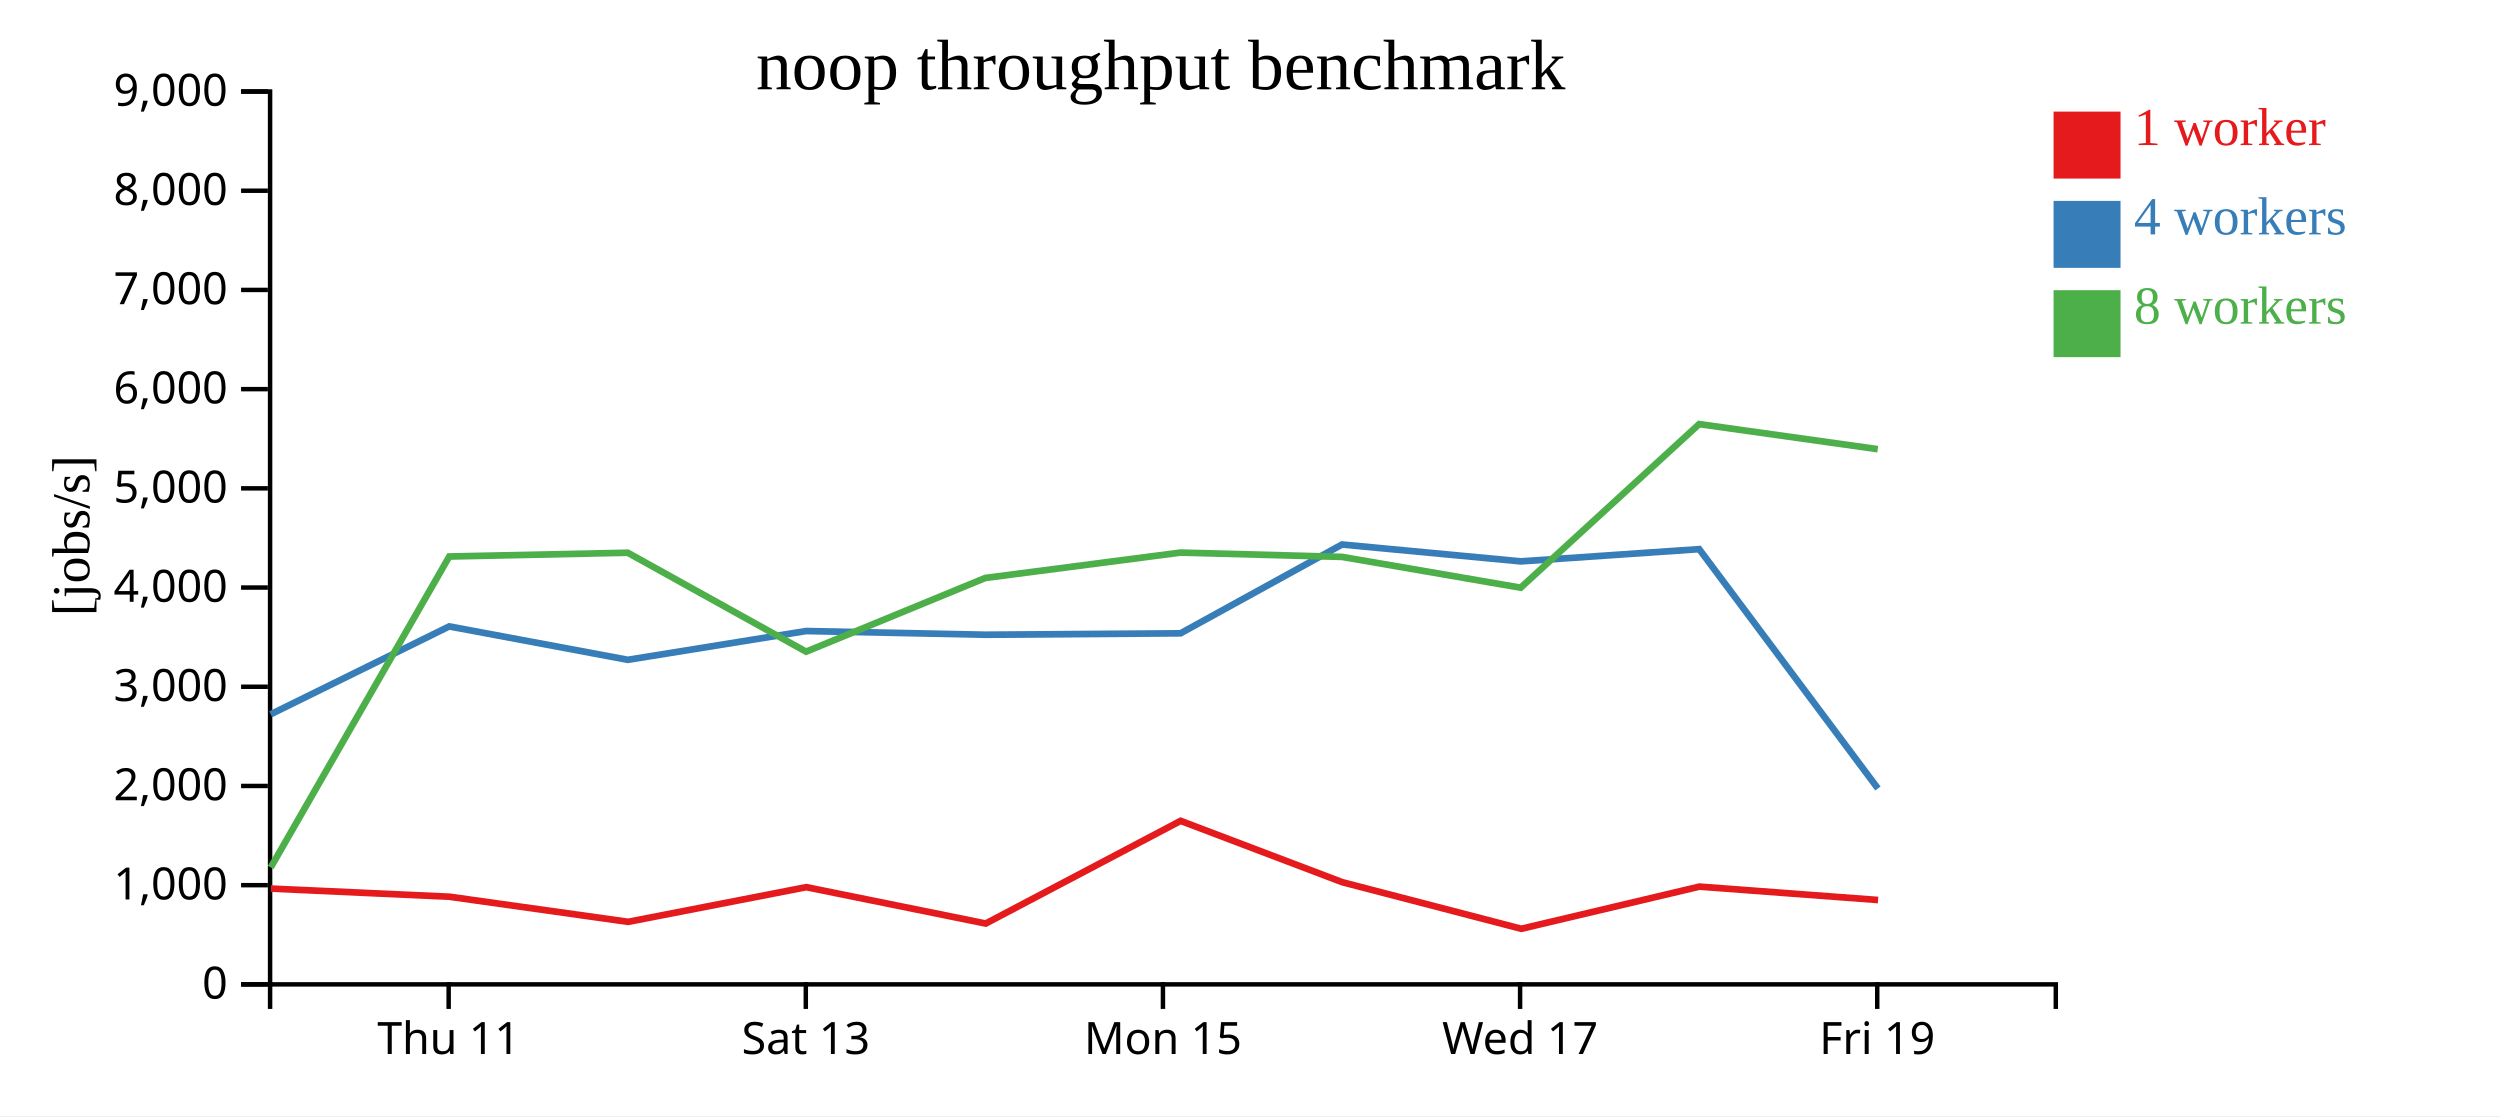
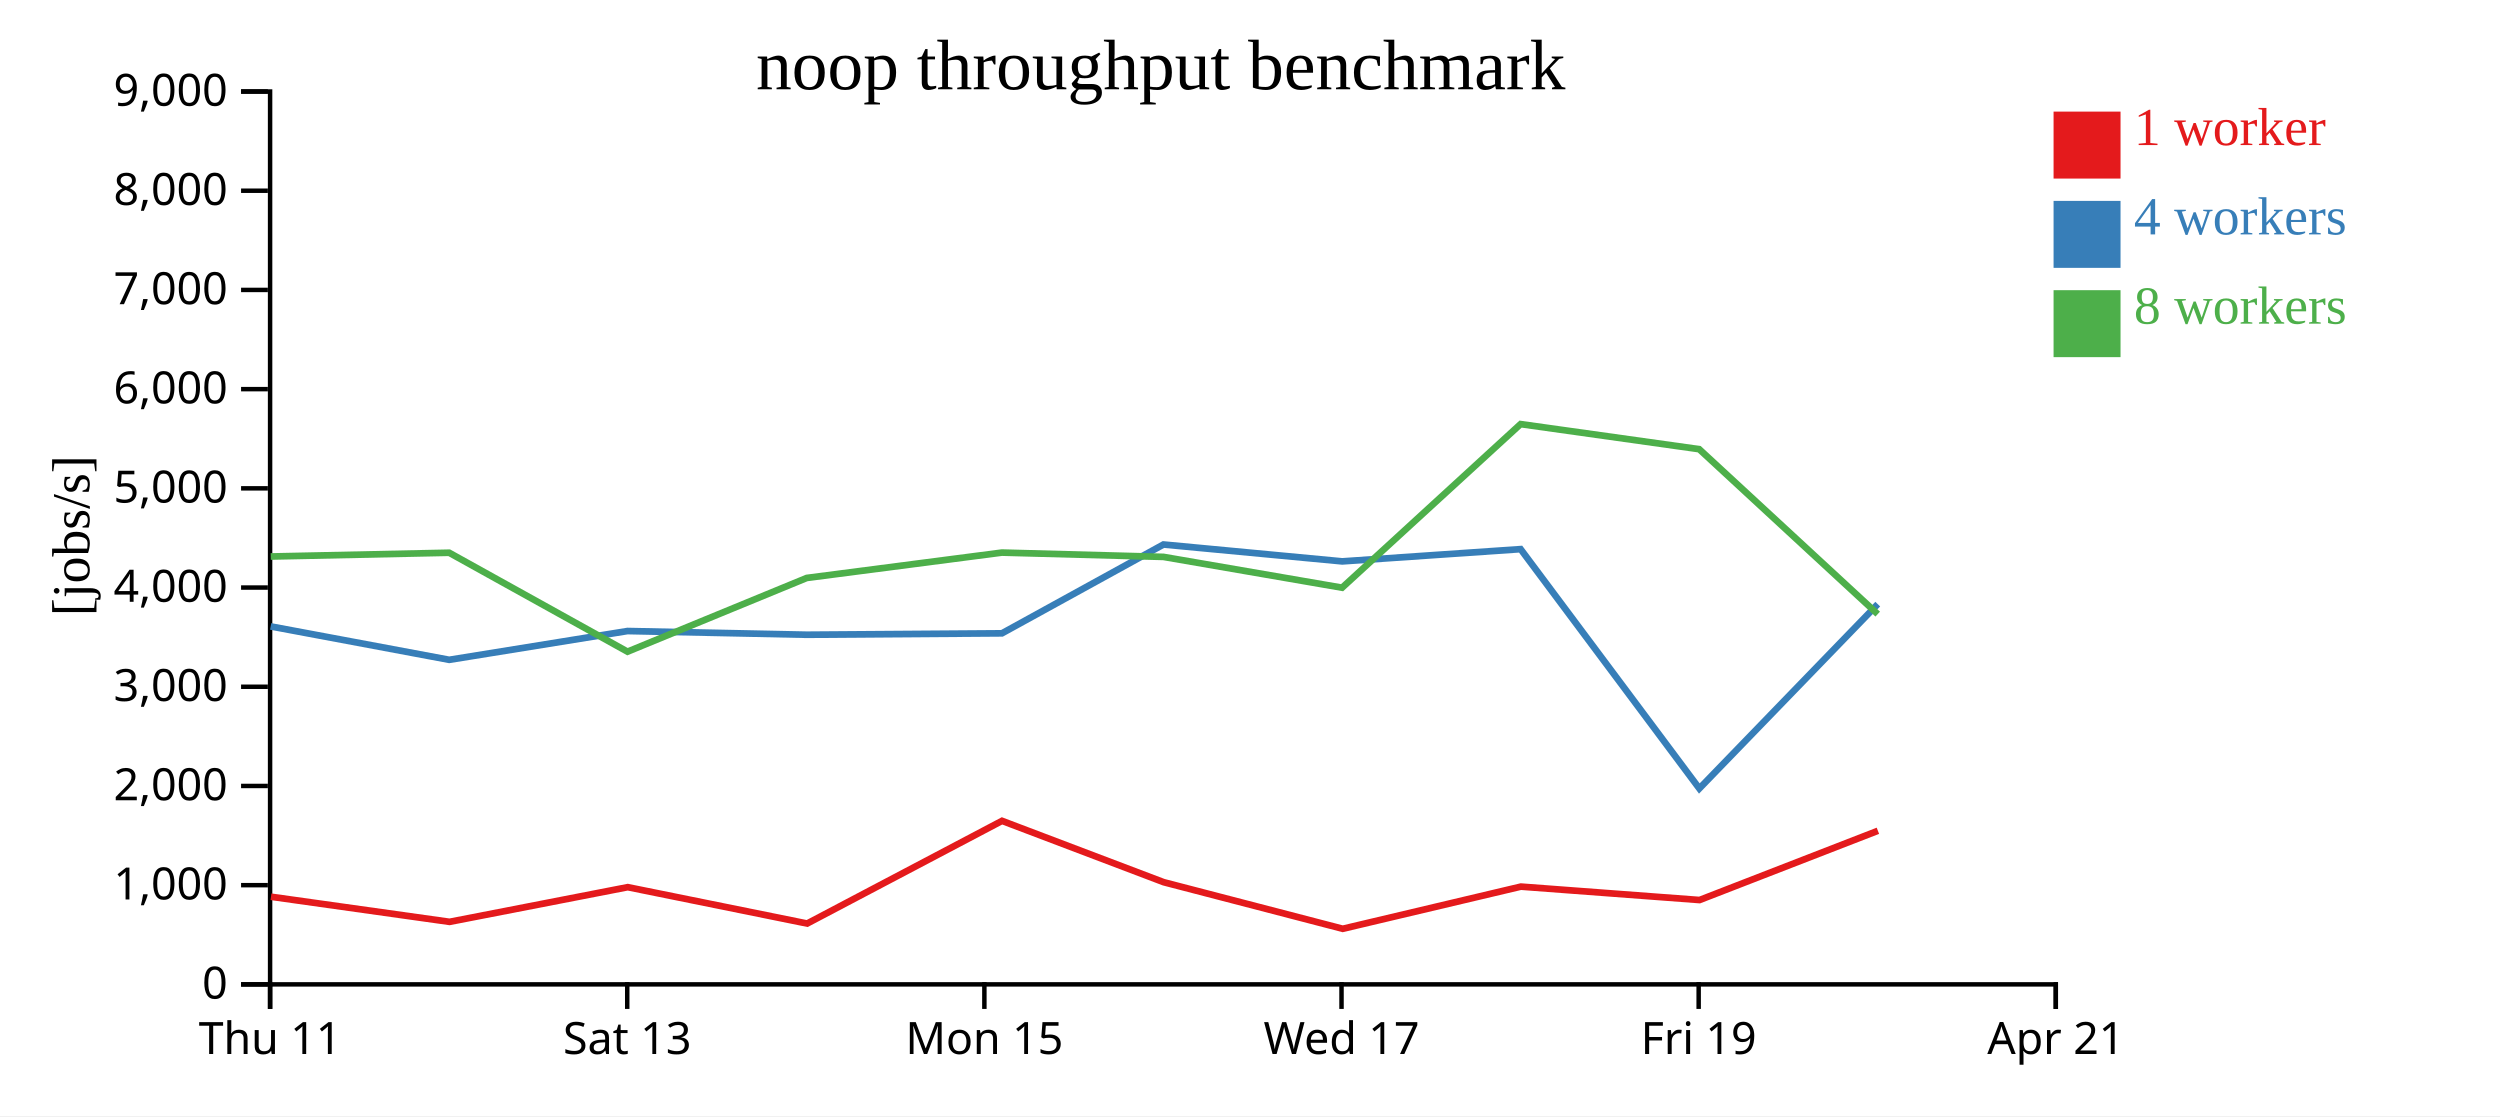
<svg xmlns="http://www.w3.org/2000/svg" width="560" height="250">
  <rect width="100%" height="100%" fill="white" />
  <g transform="translate(60,20)">
    <g transform="translate(0,200)" fill="none" font-size="10" font-family="sans-serif" text-anchor="middle">
      <path class="domain" stroke="currentColor" d="M0.5,6V0.5H400.5V6" />
-       <g class="tick" opacity="1" transform="translate(40.5,0)">
+       <g class="tick" opacity="1" transform="translate(0.5,0)">
        <line stroke="currentColor" y2="6" />
        <text fill="currentColor" y="9" dy="0.71em">Thu 11</text>
      </g>
-       <g class="tick" opacity="1" transform="translate(120.5,0)">
+       <g class="tick" opacity="1" transform="translate(80.5,0)">
        <line stroke="currentColor" y2="6" />
        <text fill="currentColor" y="9" dy="0.71em">Sat 13</text>
      </g>
-       <g class="tick" opacity="1" transform="translate(200.5,0)">
+       <g class="tick" opacity="1" transform="translate(160.5,0)">
        <line stroke="currentColor" y2="6" />
        <text fill="currentColor" y="9" dy="0.71em">Mon 15</text>
      </g>
-       <g class="tick" opacity="1" transform="translate(280.5,0)">
+       <g class="tick" opacity="1" transform="translate(240.5,0)">
        <line stroke="currentColor" y2="6" />
        <text fill="currentColor" y="9" dy="0.71em">Wed 17</text>
      </g>
-       <g class="tick" opacity="1" transform="translate(360.5,0)">
+       <g class="tick" opacity="1" transform="translate(320.5,0)">
        <line stroke="currentColor" y2="6" />
        <text fill="currentColor" y="9" dy="0.71em">Fri 19</text>
+       </g>
+       <g class="tick" opacity="1" transform="translate(400.5,0)">
+         <line stroke="currentColor" y2="6" />
+         <text fill="currentColor" y="9" dy="0.71em">Apr 21</text>
      </g>
    </g>
    <g fill="none" font-size="10" font-family="sans-serif" text-anchor="end">
      <path class="domain" stroke="currentColor" d="M-6,200.5H0.5V0.5H-6" />
      <g class="tick" opacity="1" transform="translate(0,200.5)">
        <line stroke="currentColor" x2="-6" />
        <text fill="currentColor" x="-9" dy="0.32em">0</text>
      </g>
      <g class="tick" opacity="1" transform="translate(0,178.2778)">
        <line stroke="currentColor" x2="-6" />
        <text fill="currentColor" x="-9" dy="0.32em">1,000</text>
      </g>
      <g class="tick" opacity="1" transform="translate(0,156.0556)">
        <line stroke="currentColor" x2="-6" />
        <text fill="currentColor" x="-9" dy="0.32em">2,000</text>
      </g>
      <g class="tick" opacity="1" transform="translate(0,133.8333)">
        <line stroke="currentColor" x2="-6" />
        <text fill="currentColor" x="-9" dy="0.32em">3,000</text>
      </g>
      <g class="tick" opacity="1" transform="translate(0,111.6111)">
        <line stroke="currentColor" x2="-6" />
        <text fill="currentColor" x="-9" dy="0.32em">4,000</text>
      </g>
      <g class="tick" opacity="1" transform="translate(0,89.38889)">
        <line stroke="currentColor" x2="-6" />
        <text fill="currentColor" x="-9" dy="0.32em">5,000</text>
      </g>
      <g class="tick" opacity="1" transform="translate(0,67.16667)">
        <line stroke="currentColor" x2="-6" />
        <text fill="currentColor" x="-9" dy="0.32em">6,000</text>
      </g>
      <g class="tick" opacity="1" transform="translate(0,44.94444)">
        <line stroke="currentColor" x2="-6" />
        <text fill="currentColor" x="-9" dy="0.32em">7,000</text>
      </g>
      <g class="tick" opacity="1" transform="translate(0,22.72222)">
        <line stroke="currentColor" x2="-6" />
        <text fill="currentColor" x="-9" dy="0.32em">8,000</text>
      </g>
      <g class="tick" opacity="1" transform="translate(0,0.5)">
        <line stroke="currentColor" x2="-6" />
        <text fill="currentColor" x="-9" dy="0.32em">9,000</text>
      </g>
    </g>
    <text text-anchor="middle" style="font-size: 12px" transform="rotate(-90)" y="-40" x="-100">[jobs/s]</text>
    <text text-anchor="middle" style="font-size: 16px" y="0" x="200">noop throughput benchmark</text>
-     <path class="line" fill="none" stroke="#e41a1c" stroke-width="1.5" d="M0.674,179.044L40.697,180.87L80.701,186.494L120.615,178.725L160.797,186.873L204.456,163.873L240.666,177.612L280.771,188.049L320.676,178.603L360.694,181.606" />
-     <path class="line" fill="none" stroke="#377eb8" stroke-width="1.5" d="M0.628,140.001L40.626,120.316L80.622,127.8L120.557,121.353L160.714,122.182L204.433,121.866L240.609,101.97L280.664,105.749L320.616,103.007L360.65,156.627" />
-     <path class="line" fill="none" stroke="#4daf4a" stroke-width="1.5" d="M0.64,174.312L40.638,104.657L80.618,103.814L120.562,125.975L160.715,109.461L204.427,103.781L240.615,104.744L280.624,111.645L320.612,75L360.619,80.618" />
+     <path class="line" fill="none" stroke="#e41a1c" stroke-width="1.5" d="M0.697,180.87L40.701,186.494L80.615,178.725L120.797,186.873L164.456,163.873L200.666,177.612L240.771,188.049L280.676,178.603L320.694,181.606L360.649,166.095" />
+     <path class="line" fill="none" stroke="#377eb8" stroke-width="1.5" d="M0.626,120.316L40.622,127.8L80.557,121.353L120.714,122.182L164.433,121.866L200.609,101.97L240.664,105.749L280.616,103.007L320.65,156.627L360.615,115.326" />
+     <path class="line" fill="none" stroke="#4daf4a" stroke-width="1.5" d="M0.638,104.657L40.618,103.814L80.562,125.975L120.715,109.461L164.427,103.781L200.615,104.744L240.624,111.645L280.612,75L320.619,80.618L360.607,117.56" />
    <rect class="dot" x="400" y="5" width="15" height="15" style="fill: #e41a1c;" />
    <rect class="dot" x="400" y="25" width="15" height="15" style="fill: #377eb8;" />
    <rect class="dot" x="400" y="45" width="15" height="15" style="fill: #4daf4a;" />
    <text class="label" x="418" y="12.5" style="fill: #e41a1c; alignment-baseline: middle;" text-anchor="left">1 worker</text>
    <text class="label" x="418" y="32.5" style="fill: #377eb8; alignment-baseline: middle;" text-anchor="left">4 workers</text>
    <text class="label" x="418" y="52.5" style="fill: #4daf4a; alignment-baseline: middle;" text-anchor="left">8 workers</text>
  </g>
</svg>
